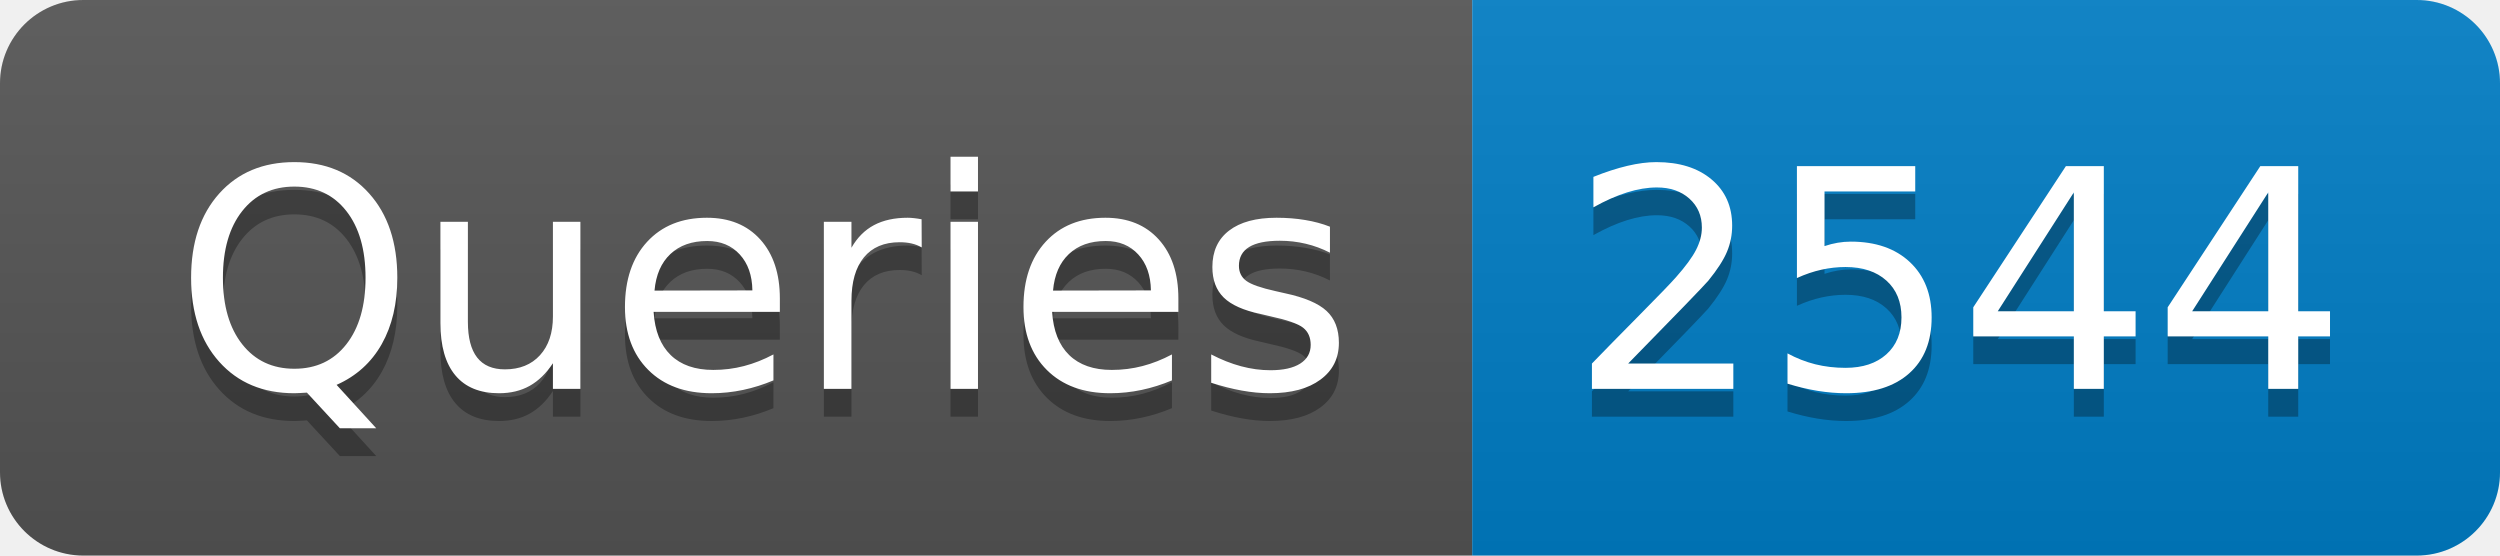
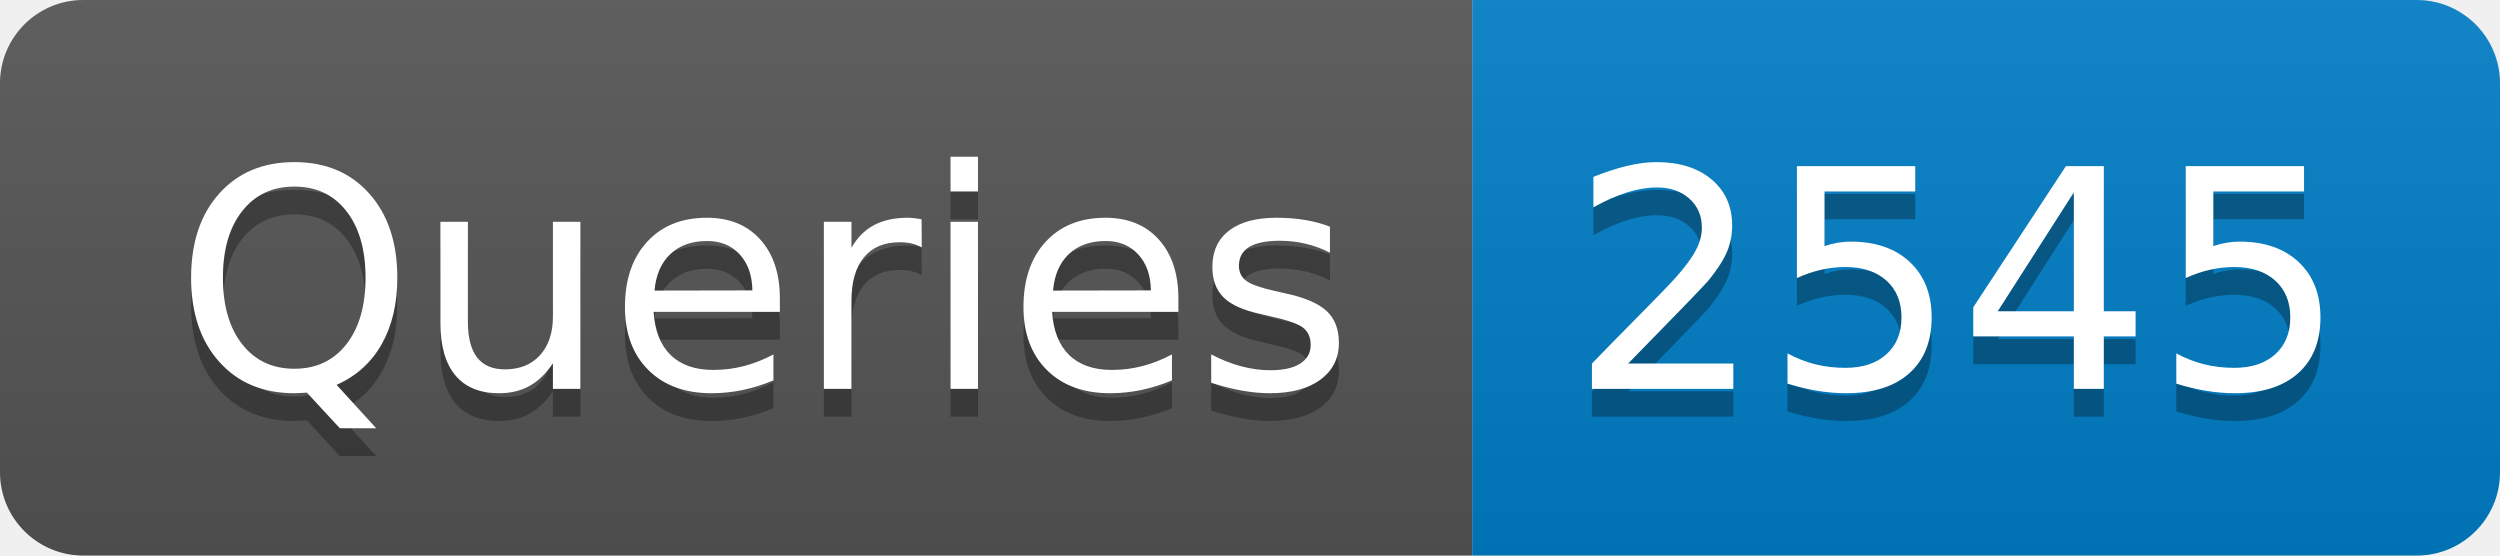
- <svg xmlns="http://www.w3.org/2000/svg" width="90" height="20" role="img" aria-label="Queries: 2544">
+ <svg xmlns="http://www.w3.org/2000/svg" width="90" height="20" role="img" aria-label="Queries: 2545">
  <linearGradient id="s" x2="0" y2="100%">
    <stop offset="0" stop-color="#bbb" stop-opacity=".1" />
    <stop offset="1" stop-opacity=".1" />
  </linearGradient>
  <clipPath id="r">
    <rect width="90" height="20" rx="3" fill="#fff" />
  </clipPath>
  <g clip-path="url(#r)">
    <rect width="53" height="20" fill="#555" />
    <rect x="53" width="37" height="20" fill="#007ec6" />
    <rect width="90" height="20" fill="url(#s)" />
  </g>
  <g fill="#fff" text-anchor="middle" font-family="Verdana,Geneva,DejaVu Sans,sans-serif" text-rendering="geometricPrecision" font-size="110">
    <text aria-hidden="true" x="275" y="150" fill="#010101" fill-opacity=".3" transform="scale(.1)" textLength="430">Queries</text>
    <text x="275" y="140" transform="scale(.1)" fill="#fff" textLength="430">Queries</text>
-     <text aria-hidden="true" x="705" y="150" fill="#010101" fill-opacity=".3" transform="scale(.1)" textLength="270">2544</text>
-     <text x="705" y="140" transform="scale(.1)" fill="#fff" textLength="270">2544</text>
+     <text aria-hidden="true" x="705" y="150" fill="#010101" fill-opacity=".3" transform="scale(.1)" textLength="270">2545</text>
+     <text x="705" y="140" transform="scale(.1)" fill="#fff" textLength="270">2545</text>
  </g>
</svg>
